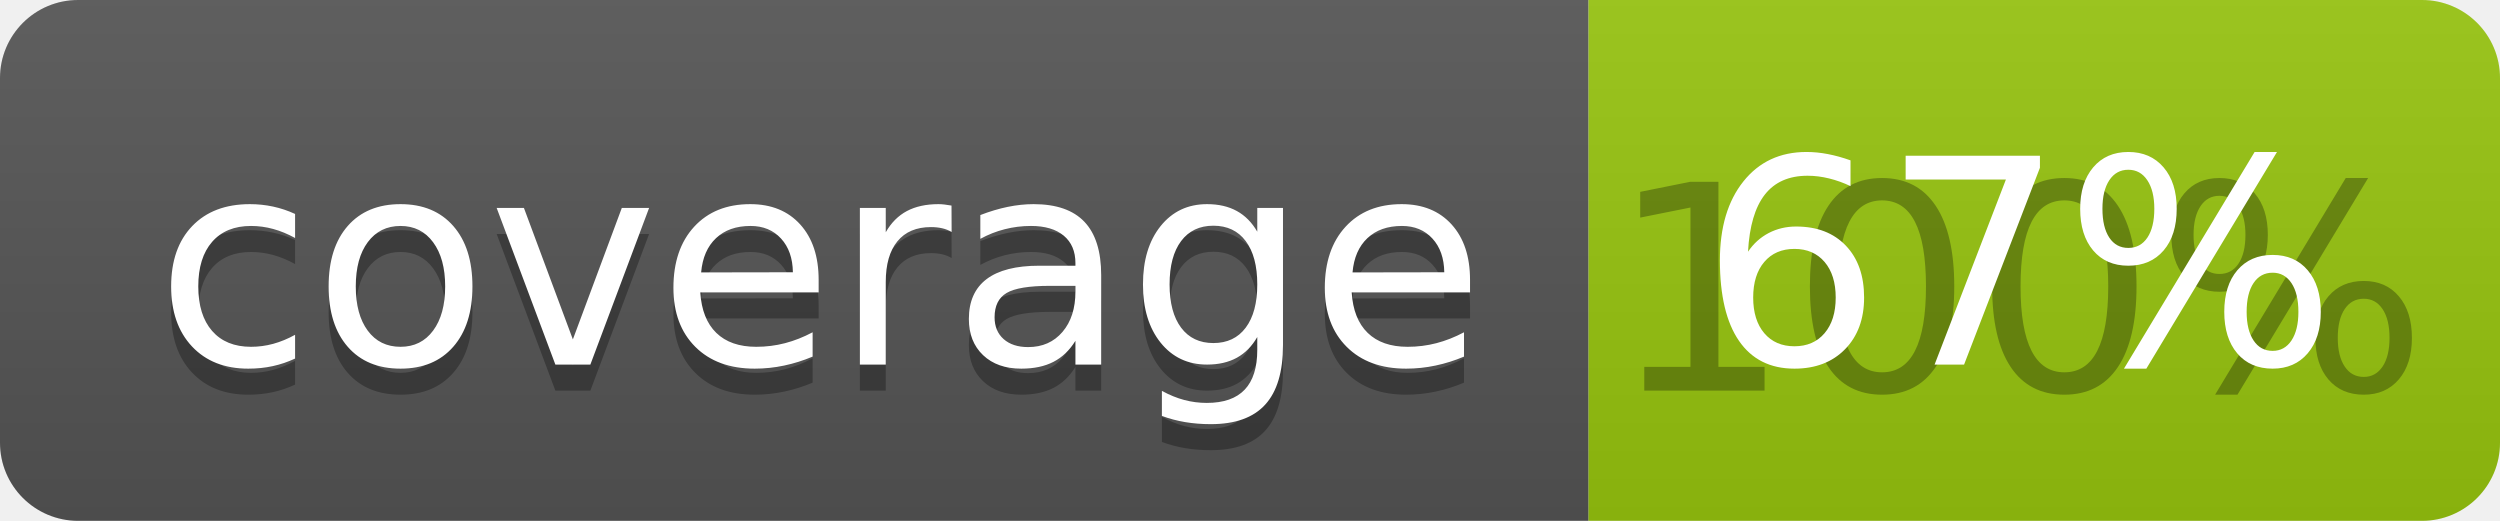
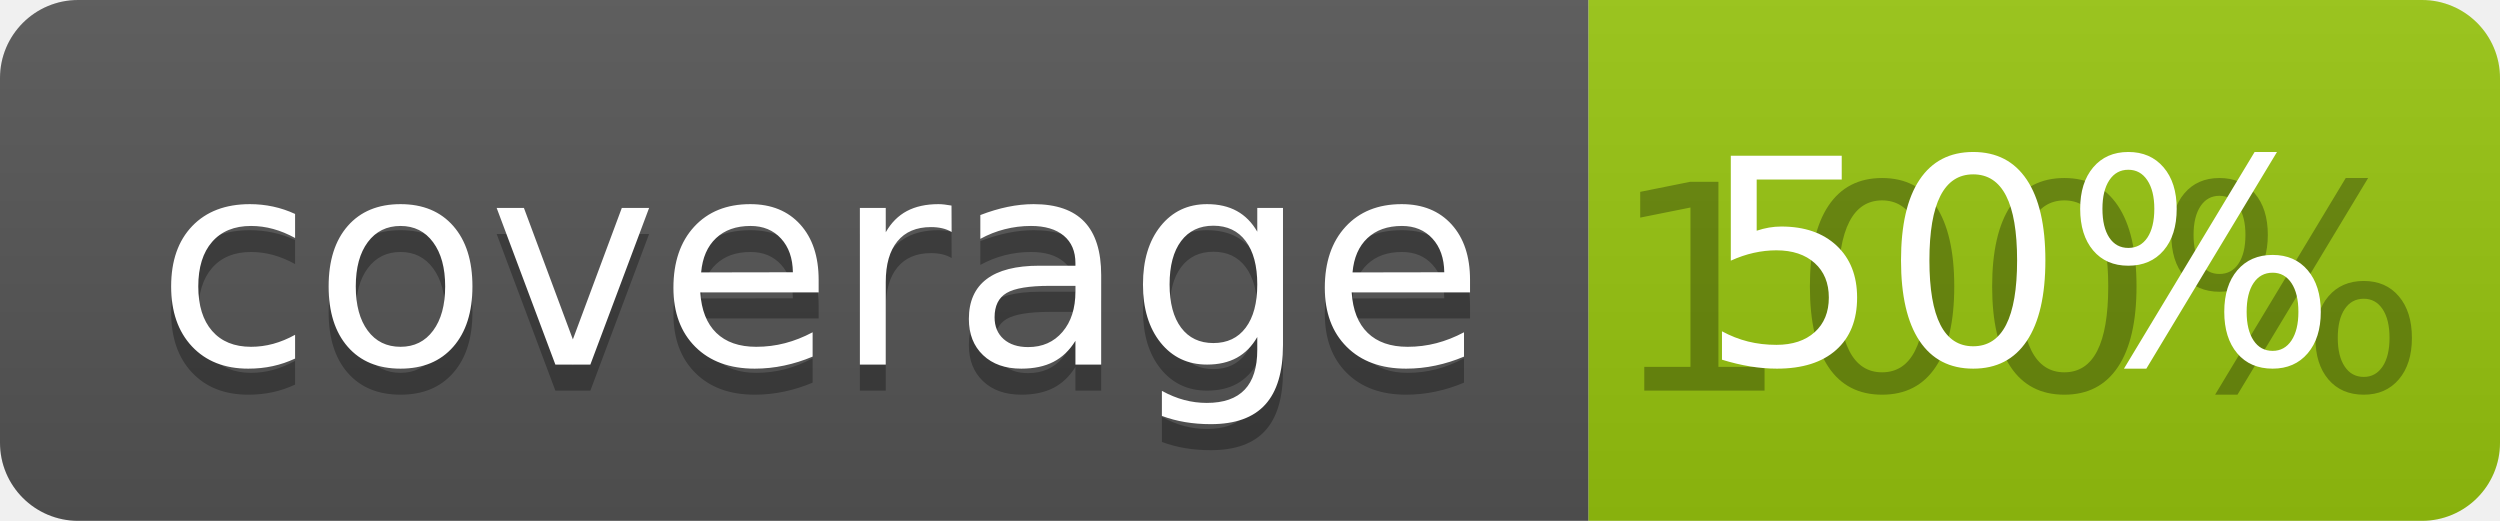
<svg xmlns="http://www.w3.org/2000/svg" width="96" height="20">
  <linearGradient id="b" x2="0" y2="100%">
    <stop offset="0" stop-color="#bbb" stop-opacity=".1" />
    <stop offset="1" stop-opacity=".1" />
  </linearGradient>
  <clipPath id="a">
    <rect width="96" height="20" rx="3" fill="#fff" />
  </clipPath>
  <g clip-path="url(#a)">
    <path fill="#555" d="M0 0h61v20H0z" />
    <path fill="#97C50F" d="M61 0h35v20H61z" />
    <path fill="url(#b)" d="M0 0h96v20H0z" />
  </g>
  <g fill="#fff" text-anchor="middle" font-family="DejaVu Sans,Verdana,Geneva,sans-serif" font-size="110">
    <text x="315" y="150" fill="#010101" fill-opacity=".3" transform="scale(.1)" textLength="510">coverage</text>
    <text x="315" y="140" transform="scale(.1)" textLength="510">coverage</text>
    <text x="775" y="150" fill="#010101" fill-opacity=".3" transform="scale(.1)" textLength="250">100%</text>
-     <text x="775" y="140" transform="scale(.1)" textLength="250">67%</text>
+     <text x="775" y="140" transform="scale(.1)" textLength="250">50%</text>
  </g>
</svg>
